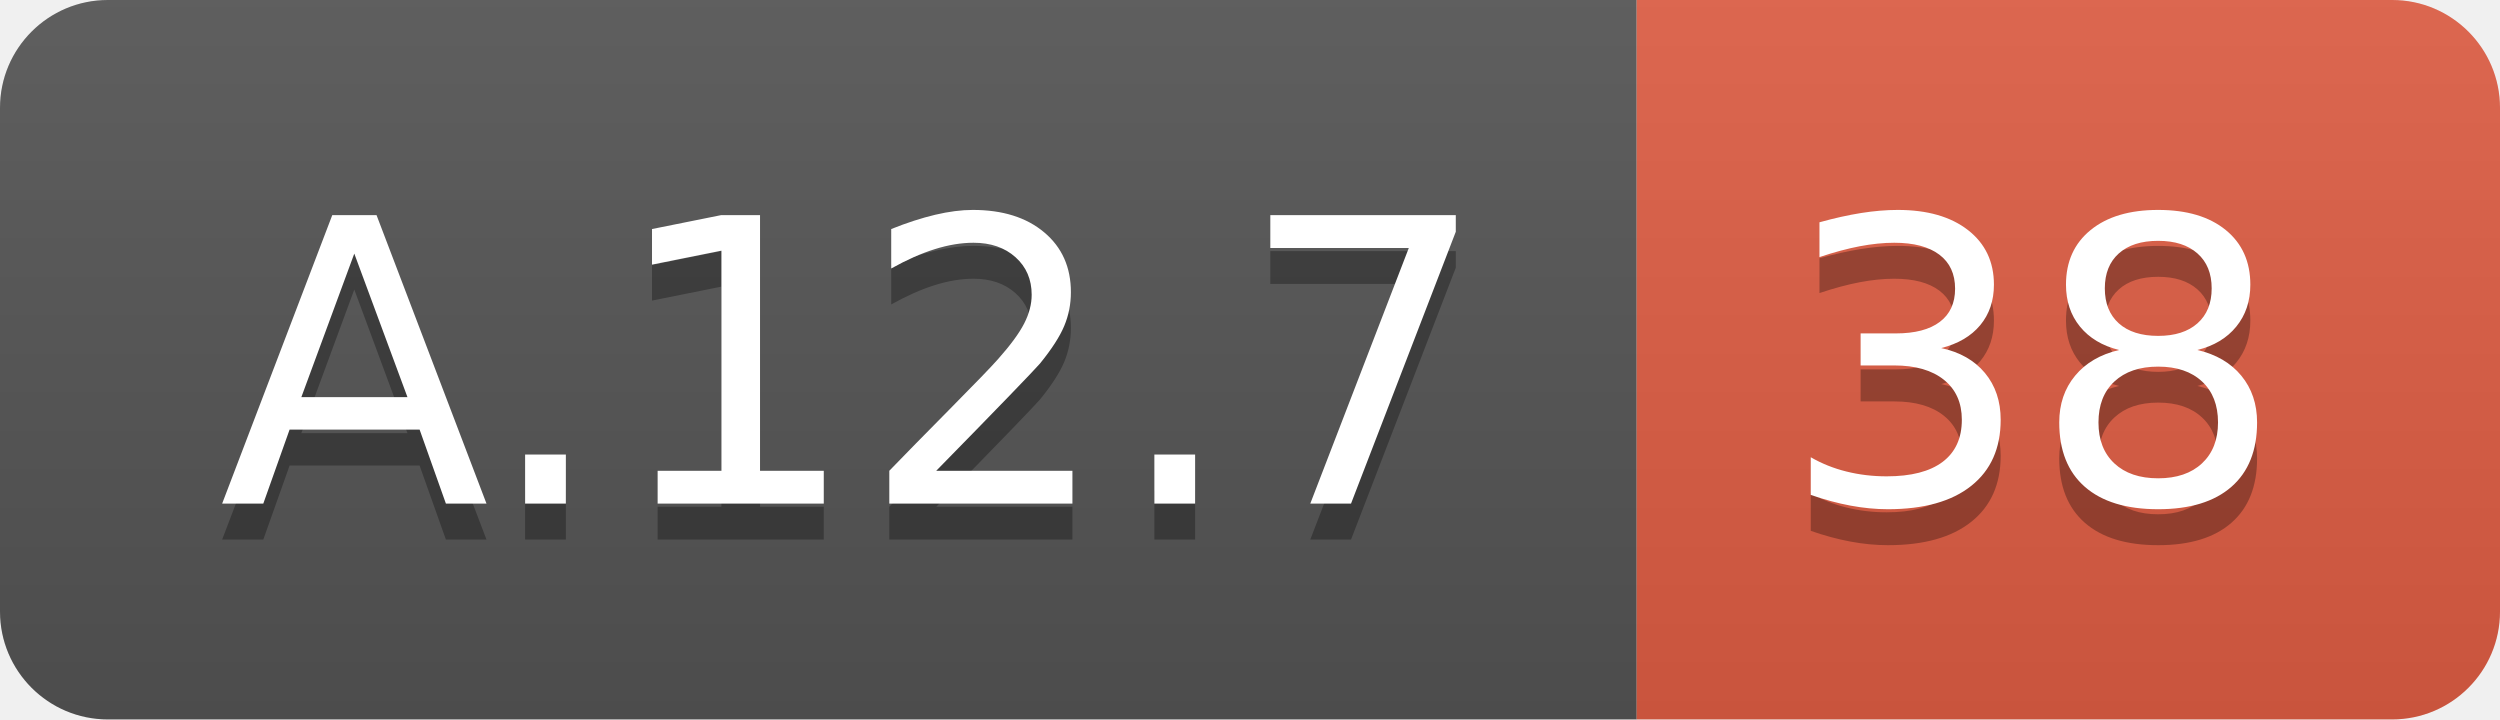
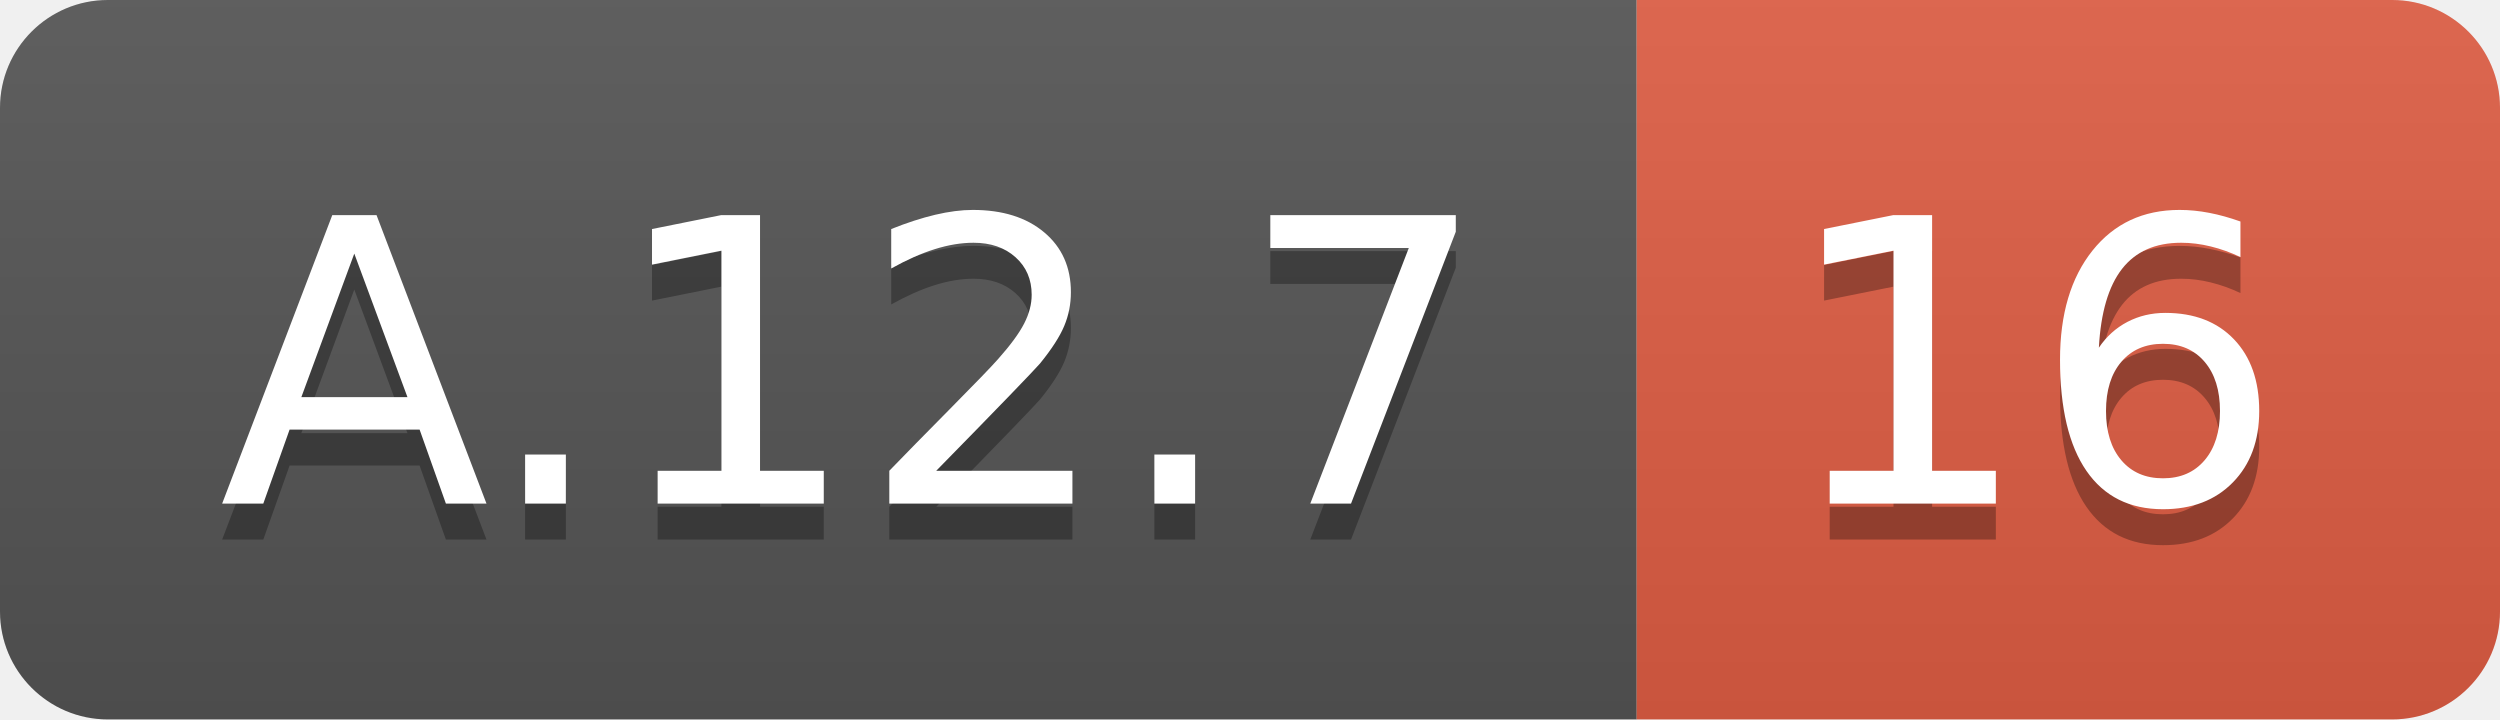
<svg xmlns="http://www.w3.org/2000/svg" width="69.5" height="20">
  <linearGradient id="smooth" x2="0" y2="100%">
    <stop offset="0" stop-color="#bbb" stop-opacity=".1" />
    <stop offset="1" stop-opacity=".1" />
  </linearGradient>
  <clipPath id="round">
    <rect width="69.5" height="20" rx="3" fill="#fff" />
  </clipPath>
  <g clip-path="url(#round)">
    <rect width="45.5" height="20" fill="#555" />
    <rect x="45.5" width="24.0" height="20" fill="#e05d44" />
    <rect width="69.5" height="20" fill="url(#smooth)" />
  </g>
  <g fill="#fff" text-anchor="middle" font-family="DejaVu Sans,Verdana,Geneva,sans-serif" font-size="110">
    <text x="237.5" y="150" fill="#010101" fill-opacity=".3" transform="scale(0.1)" textLength="355.0" lengthAdjust="spacing">A.12.7</text>
    <text x="237.5" y="140" transform="scale(0.1)" textLength="355.0" lengthAdjust="spacing">A.12.7</text>
-     <text x="565.0" y="150" fill="#010101" fill-opacity=".3" transform="scale(0.1)" textLength="140.0" lengthAdjust="spacing">38</text>
-     <text x="565.0" y="140" transform="scale(0.1)" textLength="140.0" lengthAdjust="spacing">38</text>
+     <text x="565.0" y="150" fill="#010101" fill-opacity=".3" transform="scale(0.1)" textLength="140.0" lengthAdjust="spacing">16</text>
+     <text x="565.0" y="140" transform="scale(0.1)" textLength="140.0" lengthAdjust="spacing">16</text>
  </g>
</svg>
